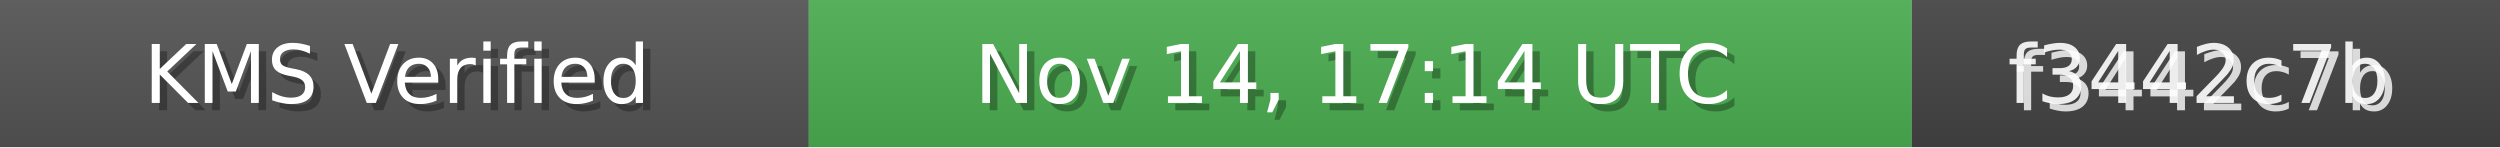
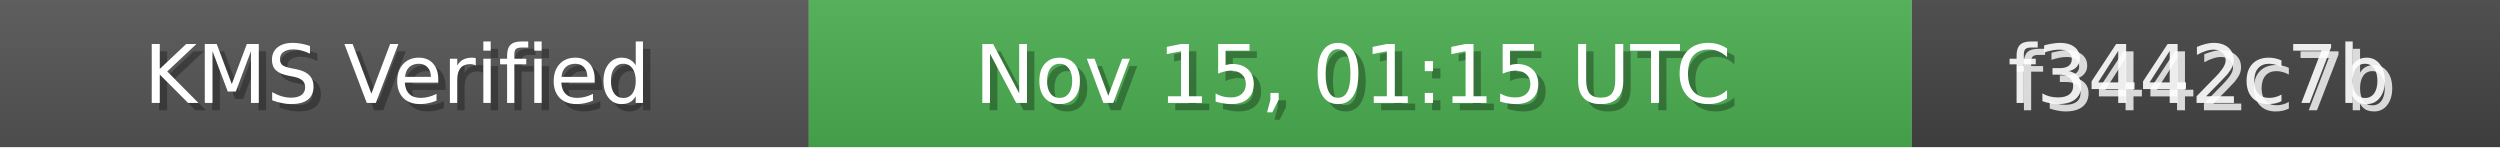
<svg xmlns="http://www.w3.org/2000/svg" width="340" height="20" role="img">
  <linearGradient id="bg" x2="0" y2="100%">
    <stop offset="0" stop-color="#bbb" stop-opacity=".1" />
    <stop offset="1" stop-opacity=".1" />
  </linearGradient>
  <rect width="110" height="20" fill="#555" />
  <rect x="110" width="150" height="20" fill="#4CAF50" />
  <rect x="260" width="80" height="20" fill="#444" />
  <rect width="340" height="20" fill="url(#bg)" />
  <g fill="#fff" text-anchor="middle" font-family="Verdana,Geneva,DejaVu Sans,sans-serif" font-size="11">
    <text x="55" y="15" fill="#000" fill-opacity=".3">KMS Verified</text>
    <text x="54" y="14">KMS Verified</text>
-     <text x="185" y="15" fill="#000" fill-opacity=".3">Nov 14, 17:14 UTC</text>
-     <text x="184" y="14">Nov 14, 17:14 UTC</text>
+     <text x="185" y="15" fill="#000" fill-opacity=".3">Nov 15, 01:15 UTC</text>
+     <text x="184" y="14">Nov 15, 01:15 UTC</text>
    <text x="300" y="15" fill="#fff" fill-opacity=".8">f3442c7b</text>
    <text x="299" y="14" fill="#fff" fill-opacity=".9">f3442c7b</text>
  </g>
</svg>
